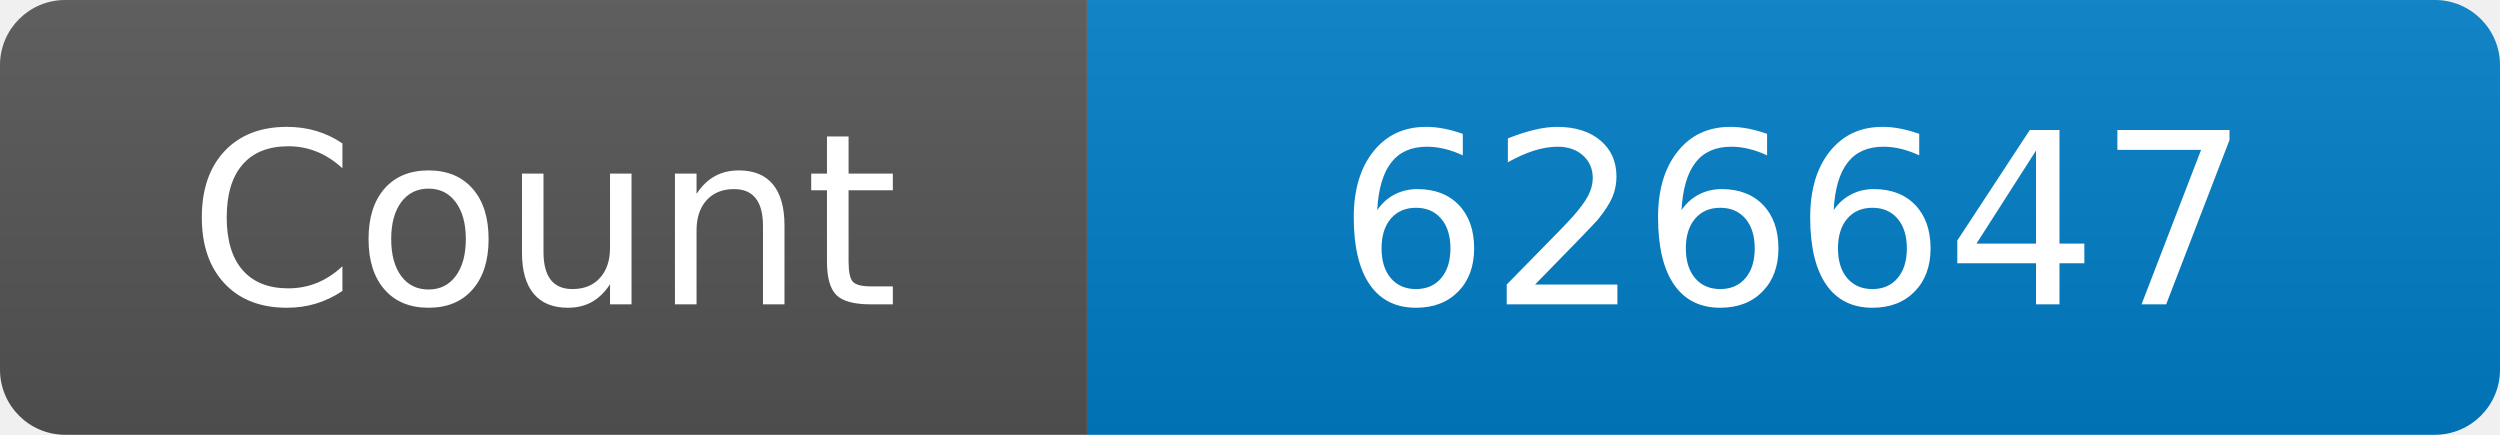
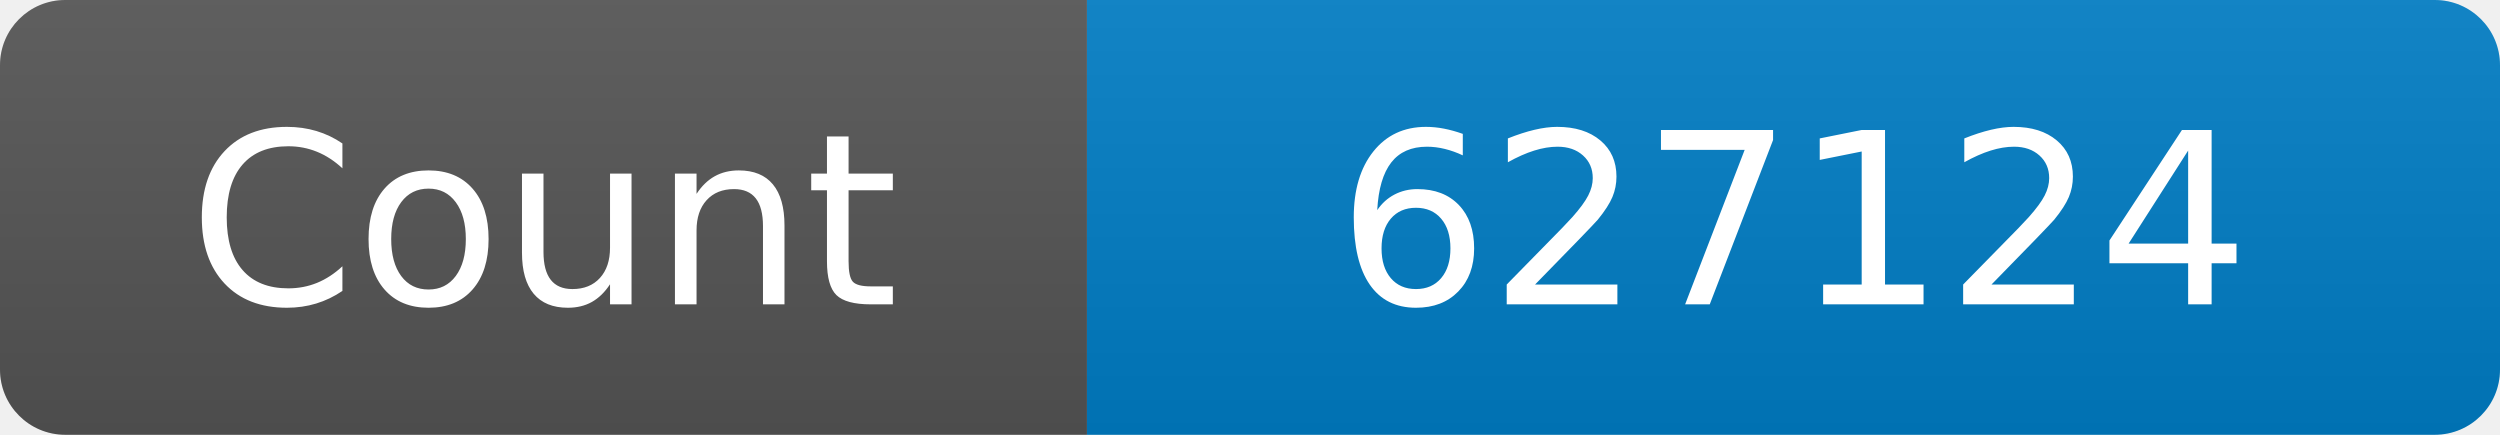
<svg xmlns="http://www.w3.org/2000/svg" width="115" height="20" role="img" aria-label="Maintained?: yes">
  <linearGradient id="s" x2="0" y2="100%">
    <stop offset="0" stop-color="#bbb" stop-opacity=".1" />
    <stop offset="1" stop-opacity=".1" />
  </linearGradient>
  <clipPath id="r">
    <rect width="115" height="20" rx="3" fill="#fff" />
  </clipPath>
  <g clip-path="url(#r)">
    <rect width="50" height="20" fill="#555" />
    <rect x="50" width="160" height="20" fill="#007ec6" />
    <rect width="115" height="20" fill="url(#s)" />
  </g>
  <g fill="#fff" text-anchor="middle" font-family="Verdana,Geneva,DejaVu Sans,sans-serif" font-size="110">
    <text x="250" y="140" transform="scale(.1)" fill="#fff">Count</text>
-     <text x="825" y="140" transform="scale(.1)" fill="#fff">626647</text>
+     <text x="825" y="140" transform="scale(.1)" fill="#fff">627124</text>
  </g>
</svg>
